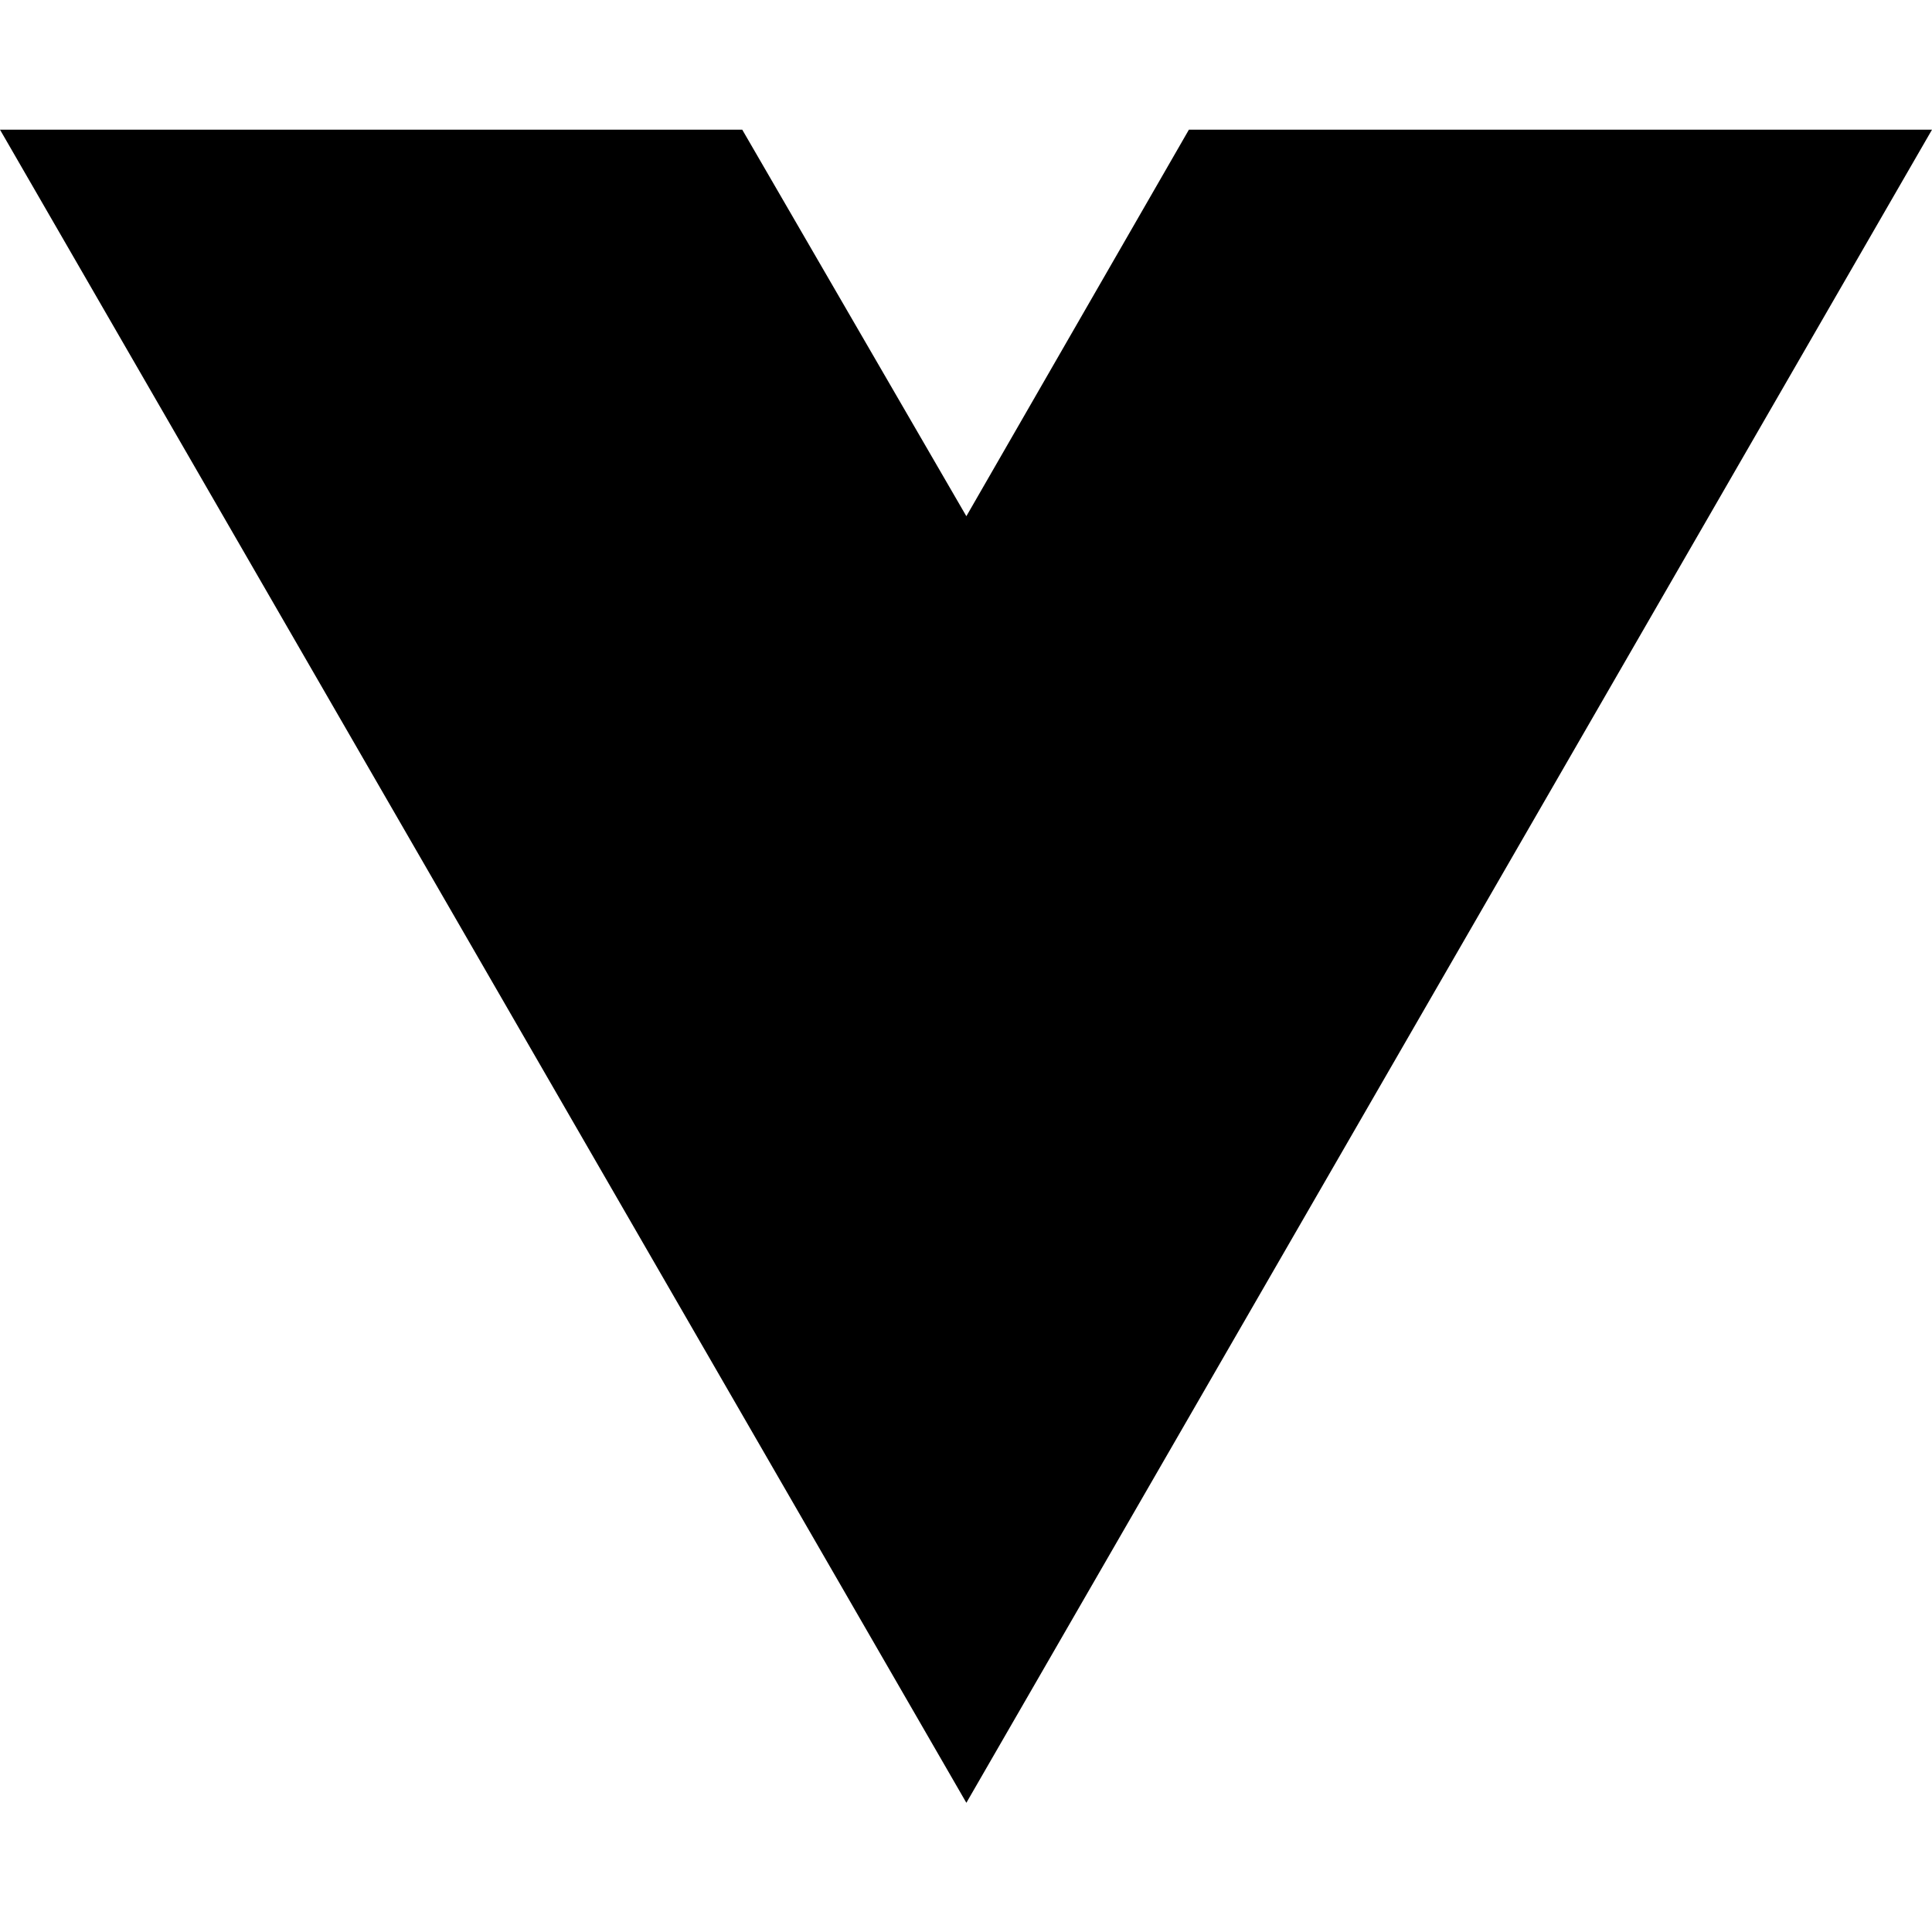
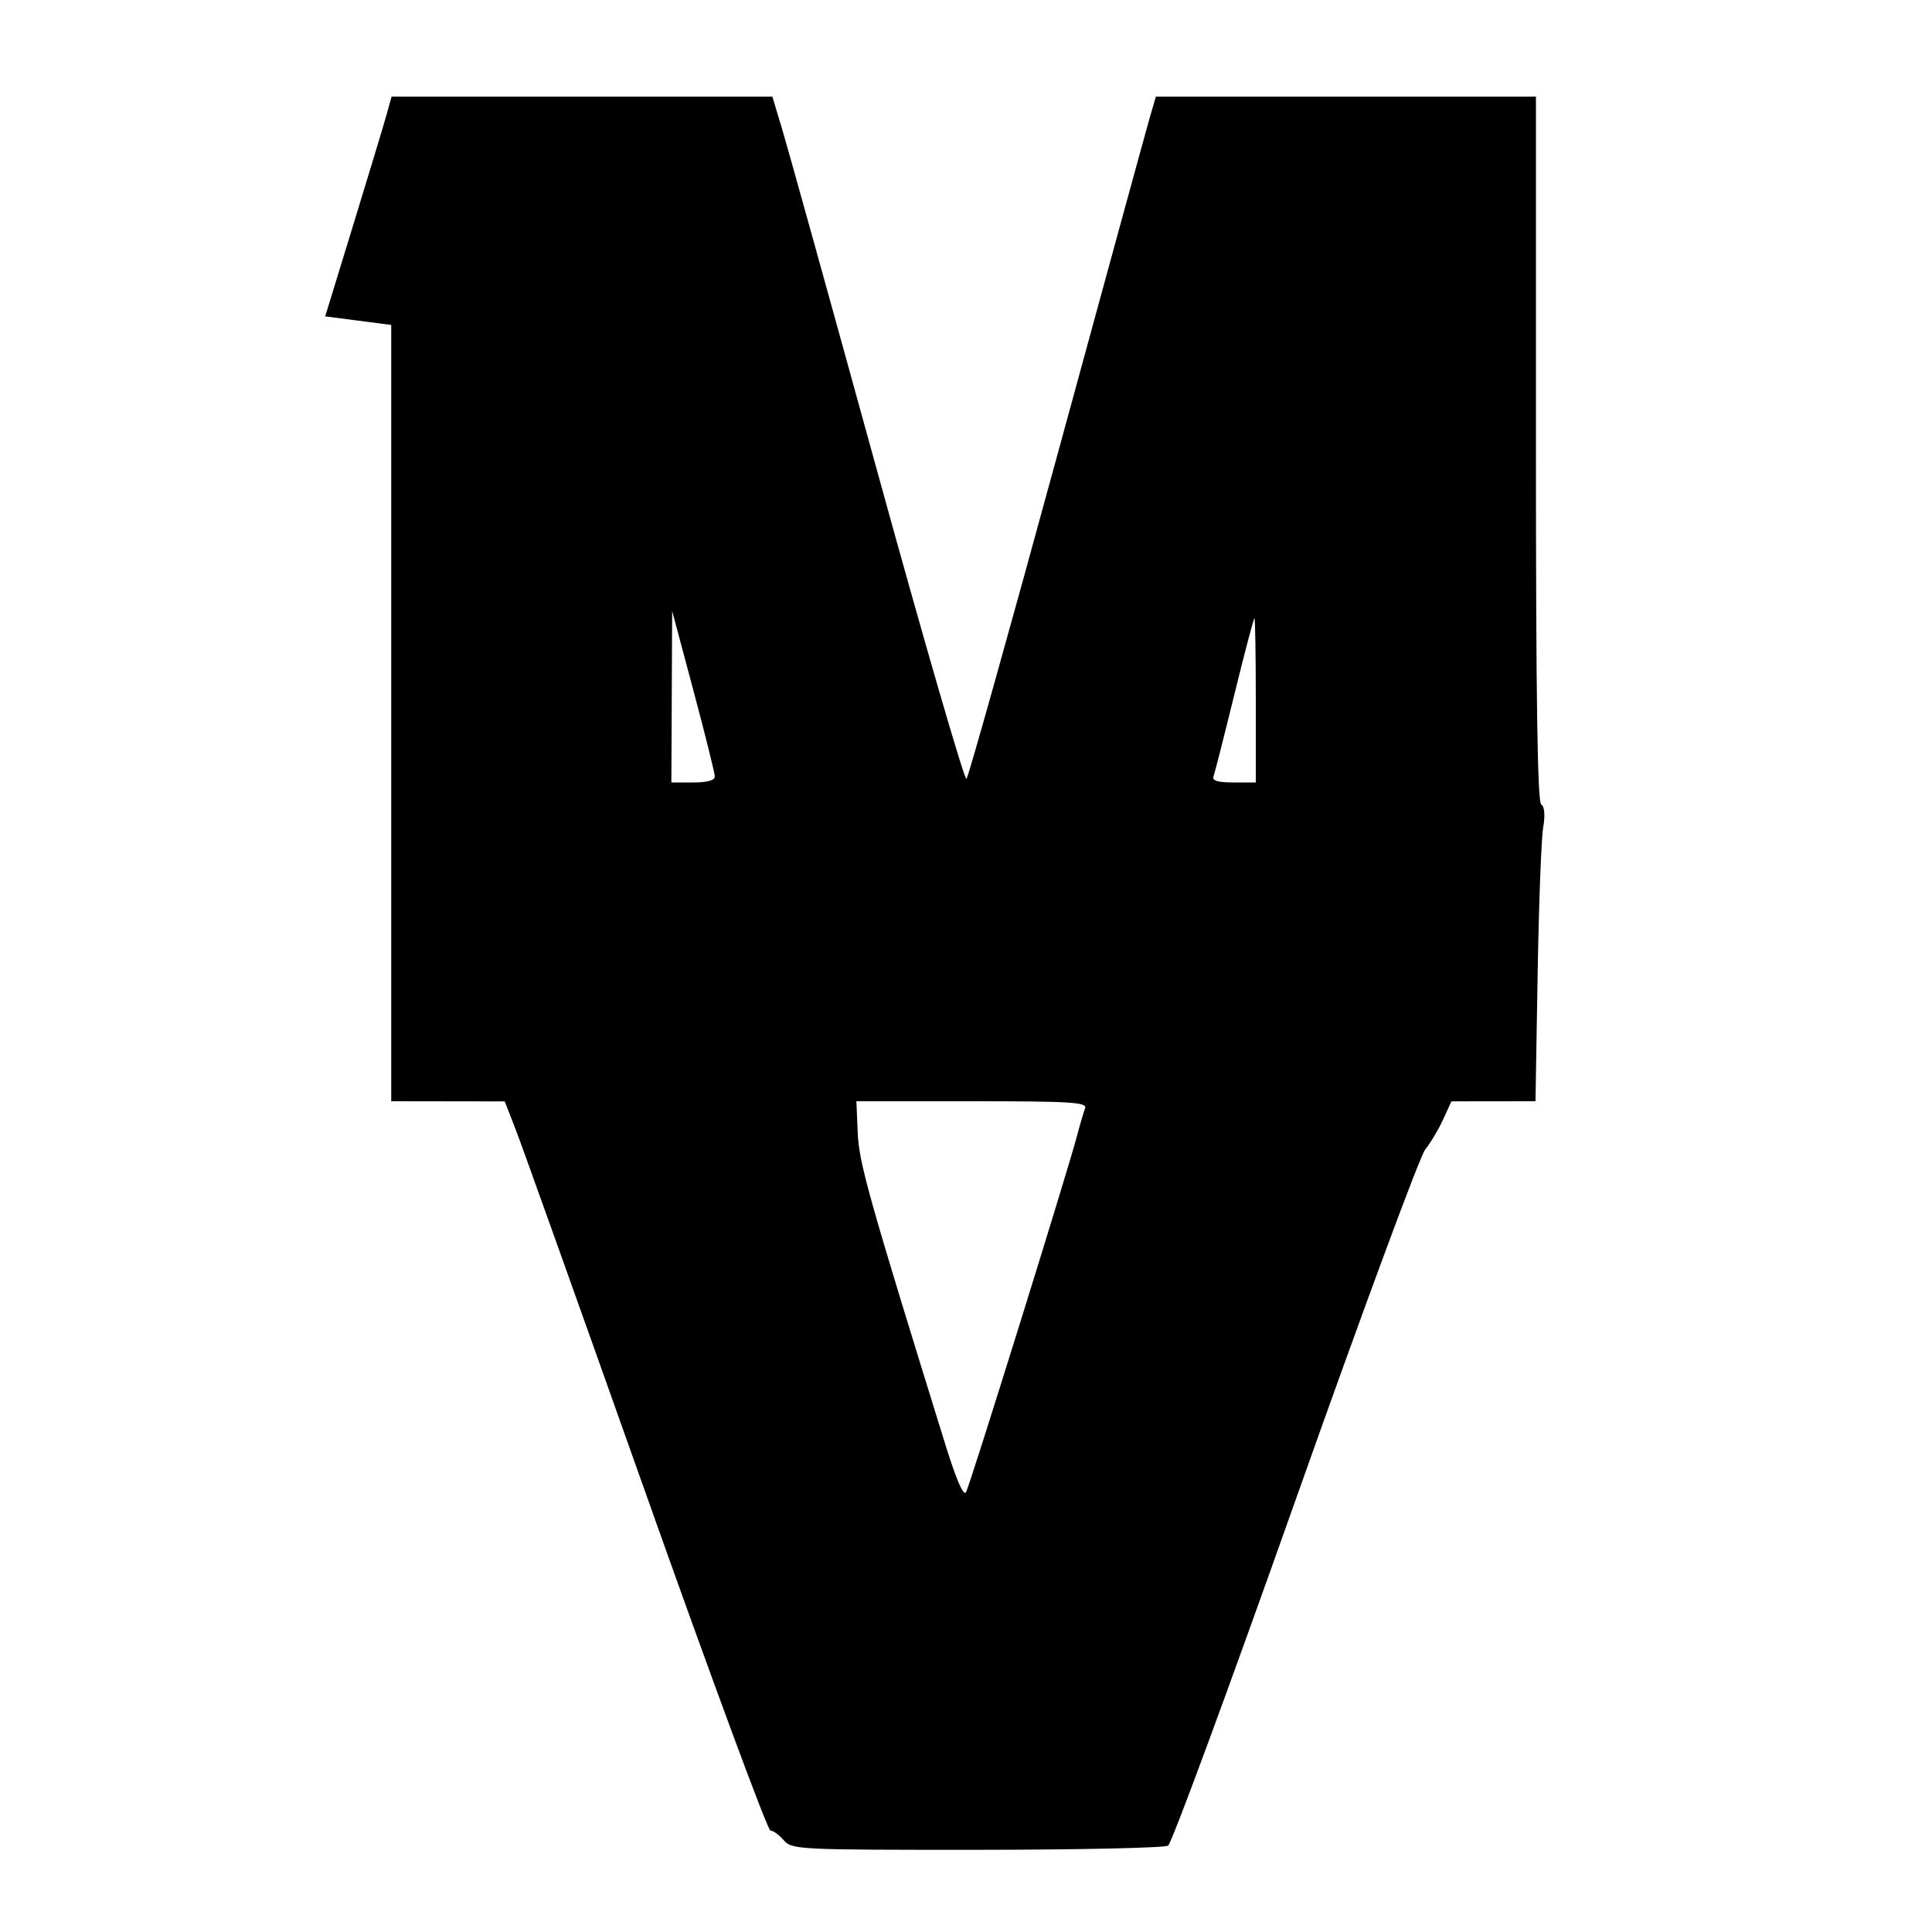
- <svg xmlns="http://www.w3.org/2000/svg" width="16" height="16" viewBox="0 0 16 16" fill="none">
-   <path d="M8.003 14.93L0 1.074H6.147L8.003 4.275L9.846 1.074H16L8.003 14.93Z" fill="black" />
+ <svg xmlns="http://www.w3.org/2000/svg" width="400" height="400" viewBox="0 0 400 400" version="1.1">
+   <path d="M 80.031 23.750 C 79.456 25.813, 76.362 36.050, 73.156 46.500 L 67.327 65.500 74.163 66.389 L 81 67.277 81 147.639 L 81 228 92.750 228.017 L 104.500 228.034 106.735 233.767 C 107.964 236.920, 120.106 270.887, 133.716 309.250 C 147.327 347.613, 158.934 379, 159.509 379 C 160.085 379, 161.326 379.900, 162.268 381 C 163.925 382.936, 165.208 383, 202.240 382.985 C 223.283 382.976, 241.105 382.586, 241.845 382.117 C 242.584 381.648, 254.409 349.593, 268.122 310.882 C 281.835 272.172, 293.961 239.375, 295.069 238 C 296.177 236.625, 297.852 233.817, 298.792 231.760 L 300.500 228.020 309.203 228.010 L 317.907 228 318.351 201.750 C 318.595 187.313, 319.108 173.640, 319.491 171.367 C 319.936 168.730, 319.792 166.989, 319.094 166.558 C 318.318 166.079, 318 144.663, 318 92.941 L 318 20 278.658 20 L 239.317 20 238.214 23.750 C 237.608 25.813, 228.947 57.425, 218.969 94 C 208.990 130.575, 200.500 160.843, 200.101 161.262 C 199.703 161.681, 191.411 133.106, 181.675 97.762 C 171.939 62.418, 163.059 30.462, 161.940 26.750 L 159.906 20 120.491 20 L 81.077 20 80.031 23.750 M 139.081 144.250 L 139 162 143.500 162 C 146.438 162, 147.997 161.566, 147.991 160.750 C 147.987 160.063, 145.998 152.075, 143.573 143 L 139.163 126.500 139.081 144.250 M 255.569 143.750 C 253.443 152.412, 251.497 160.063, 251.245 160.750 C 250.920 161.636, 252.129 162, 255.393 162 L 260 162 260 145 C 260 135.650, 259.873 128, 259.717 128 C 259.562 128, 257.695 135.088, 255.569 143.750 M 177.580 234.511 C 177.841 240.753, 179.815 247.779, 195.678 298.927 C 198.001 306.418, 199.494 309.863, 200.013 308.927 C 200.841 307.433, 221.009 242.673, 222.977 235.187 C 223.600 232.816, 224.359 230.228, 224.662 229.437 C 225.133 228.212, 221.678 228, 201.261 228 L 177.308 228 177.580 234.511" stroke="none" fill="black" fill-rule="evenodd" />
</svg>
